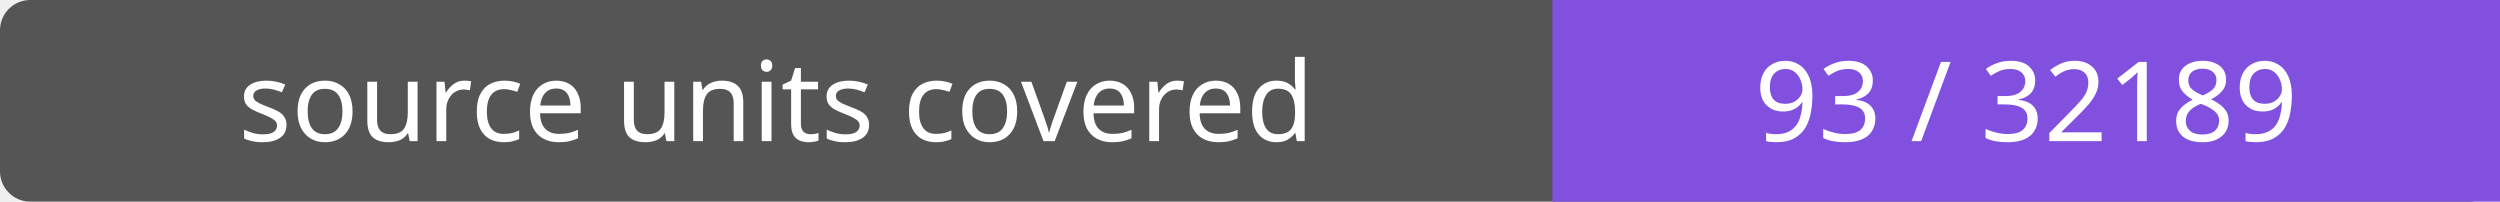
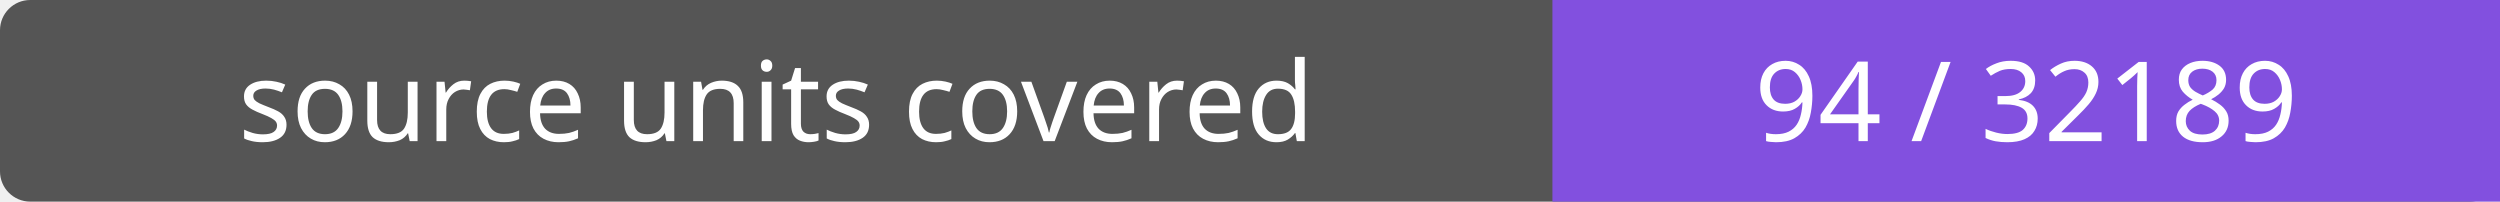
- <svg xmlns="http://www.w3.org/2000/svg" width="248" height="20" role="img" aria-label="source units covered: 93 / 32189">
+ <svg xmlns="http://www.w3.org/2000/svg" width="248" height="20" role="img" aria-label="source units covered: 94 / 32189">
  <rect width="248" height="20" rx="3" fill="#555" />
  <path fill="#8250df" d="M154 0h94v20H154z" />
  <g fill="#fff" text-anchor="middle" font-family="Verdana,sans-serif" font-size="11">
    <text x="77.0" y="14">source units covered</text>
-     <text x="201.0" y="14">93 / 32189</text>
+     <text x="201.0" y="14">94 / 32189</text>
  </g>
</svg>
